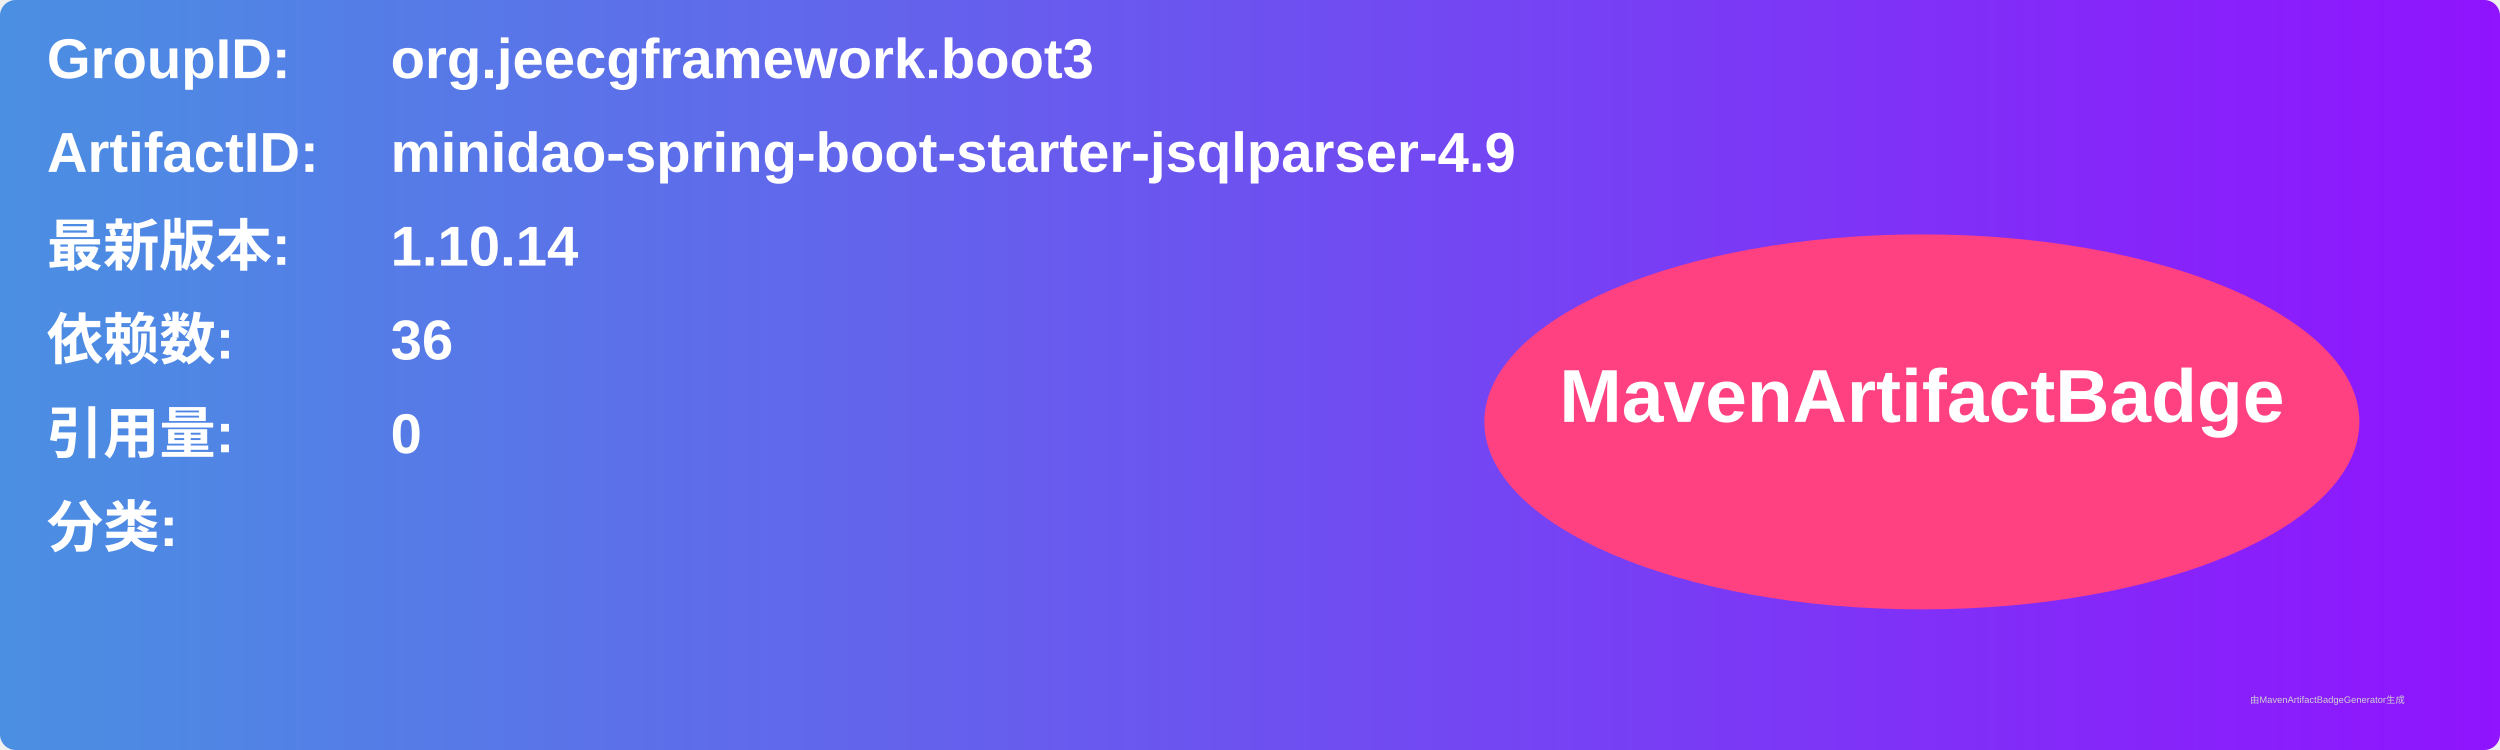
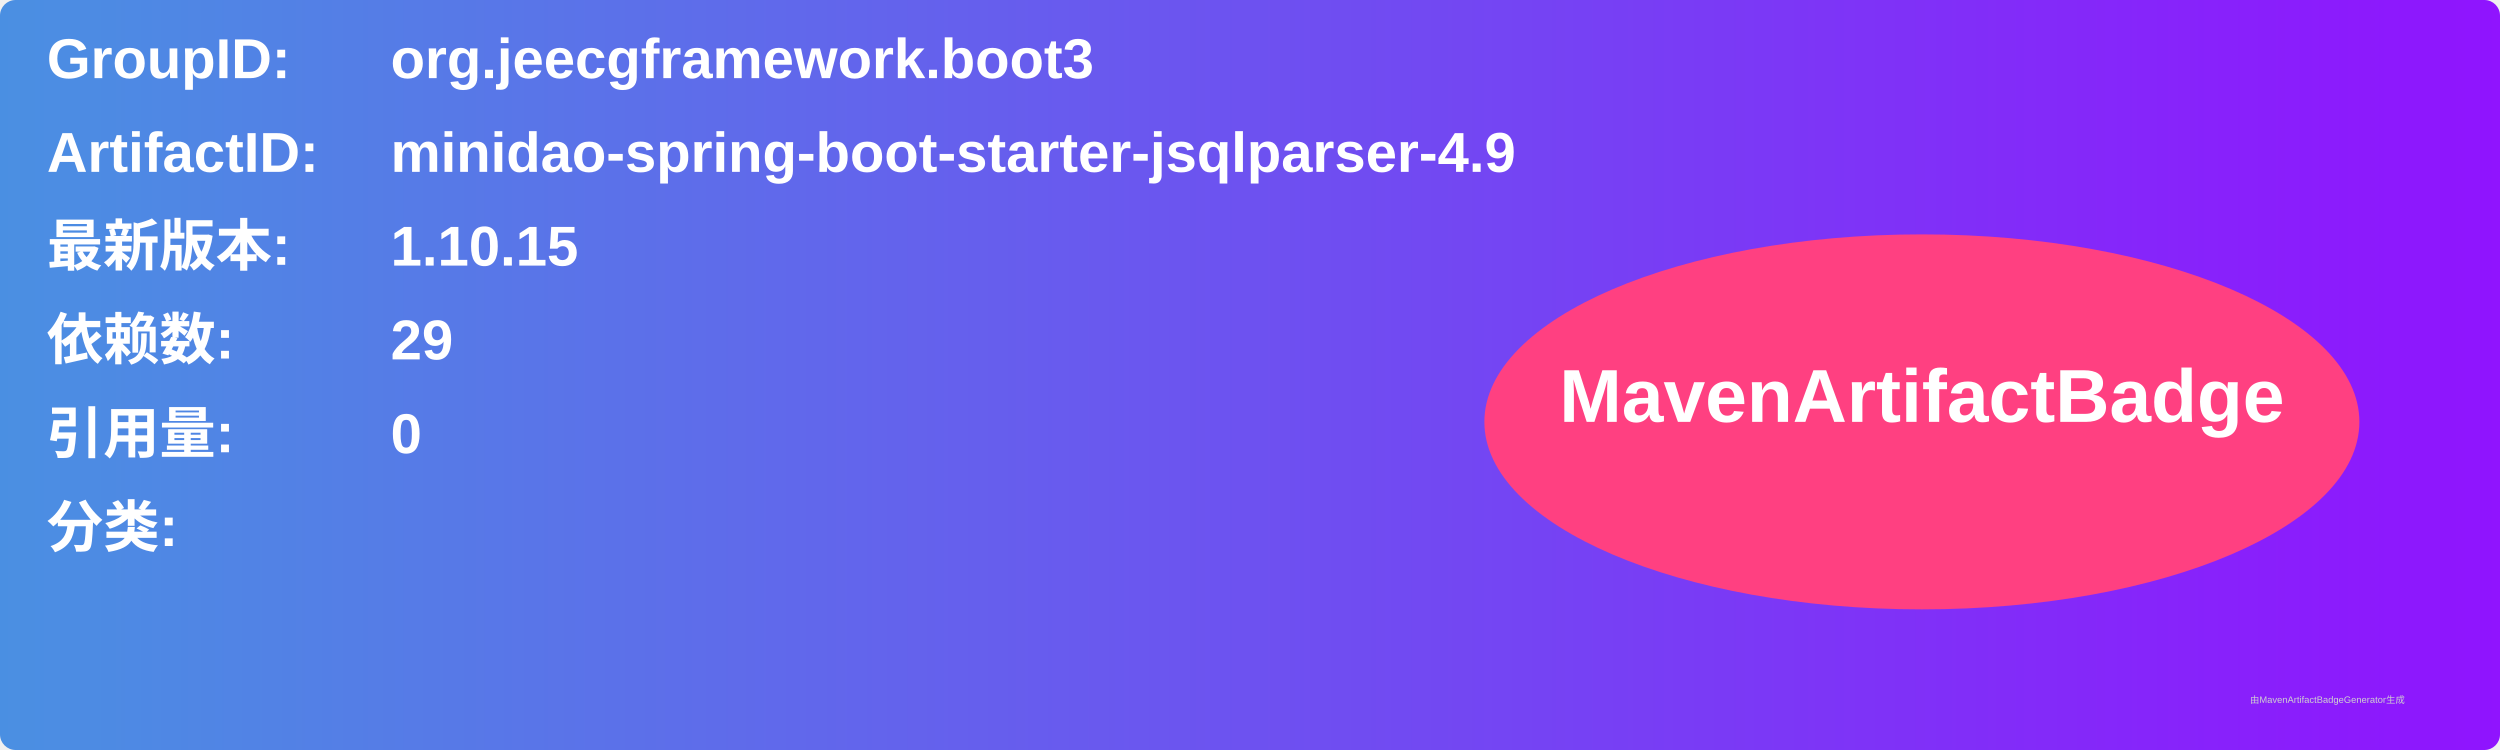
<svg xmlns="http://www.w3.org/2000/svg" width="800" height="240" viewBox="0 0 800 240">
  <linearGradient id="grad" x1="0%" y1="0%" x2="100%" y2="0%">
    <stop offset="0%" stop-color="#4a90e2" />
    <stop offset="100%" stop-color="#9013fe" />
  </linearGradient>
  <rect width="100%" height="100%" rx="5" ry="5" fill="url(#grad)" />
  <g transform="translate(15, 15)">
    <text x="0" y="10" font-family="Arial" font-size="18" fill="white" font-weight="bold" width="260">GroupID:</text>
    <text x="110" y="10" font-family="Arial" font-size="18" fill="white" font-weight="bold" width="460">org.jeecgframework.boot3</text>
    <text x="0" y="40" font-family="Arial" font-size="18" fill="white" font-weight="bold" width="260">ArtifactID:</text>
    <text x="110" y="40" font-family="Arial" font-size="18" fill="white" font-weight="bold" width="460">minidao-spring-boot-starter-jsqlparser-4.9</text>
    <text x="0" y="70" font-family="Arial" font-size="18" fill="white" font-weight="bold">最新版本:</text>
    <text x="110" y="70" font-family="Arial" font-size="18" fill="white" font-weight="bold">
-       <tspan font-weight="bold">1.10.14</tspan>
+       <tspan font-weight="bold">1.10.15</tspan>
    </text>
    <text x="0" y="100" font-family="Arial" font-size="18" fill="white" font-weight="bold">依赖数: </text>
    <text x="110" y="100" font-family="Arial" font-size="18" fill="white">
-       <tspan font-weight="bold">36</tspan>
+       <tspan font-weight="bold">29</tspan>
    </text>
    <text x="0" y="130" font-family="Arial" font-size="18" fill="white" font-weight="bold">引用量: </text>
    <text x="110" y="130" font-family="Arial" font-size="18" fill="white">
      <tspan font-weight="bold">0</tspan>
    </text>
    <text x="0" y="160" font-family="Arial" font-size="18" fill="white" font-weight="bold">分类:</text>
    <text x="10" y="190" font-family="Arial" font-size="10" fill="white">
      <tspan font-weight="bold" />
    </text>
    <ellipse cx="600" cy="120" rx="140" ry="60" fill="#ff4081" />
    <text x="600" y="120" text-anchor="middle" font-family="Arial" font-size="24" fill="white" font-weight="bold">MavenArtifactBadge</text>
  </g>
  <text x="720" y="225" font-family="Arial" font-size="3" fill="#d0d0d0">由MavenArtifactBadgeGenerator生成</text>
</svg>
